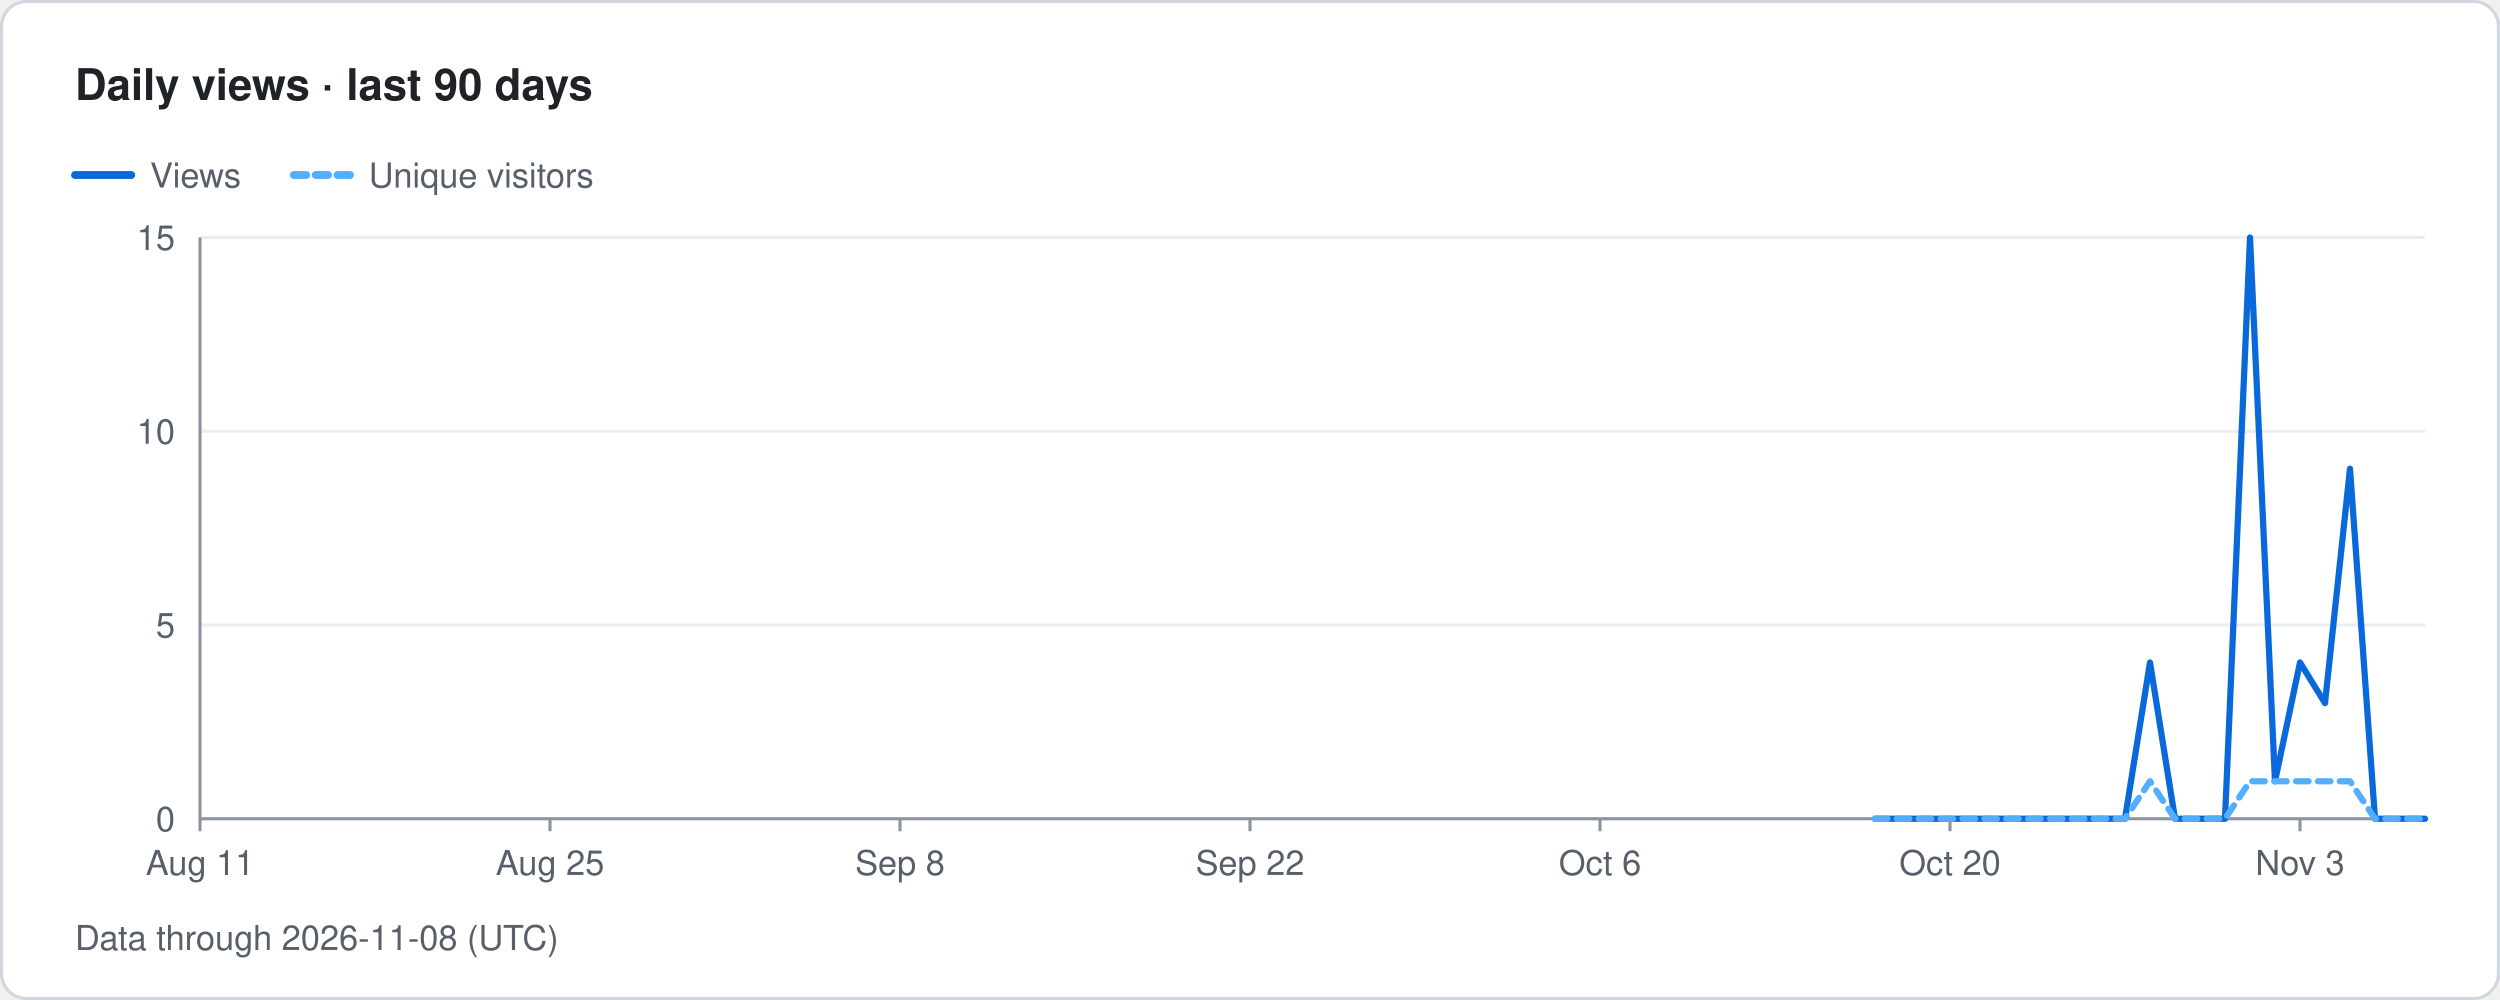
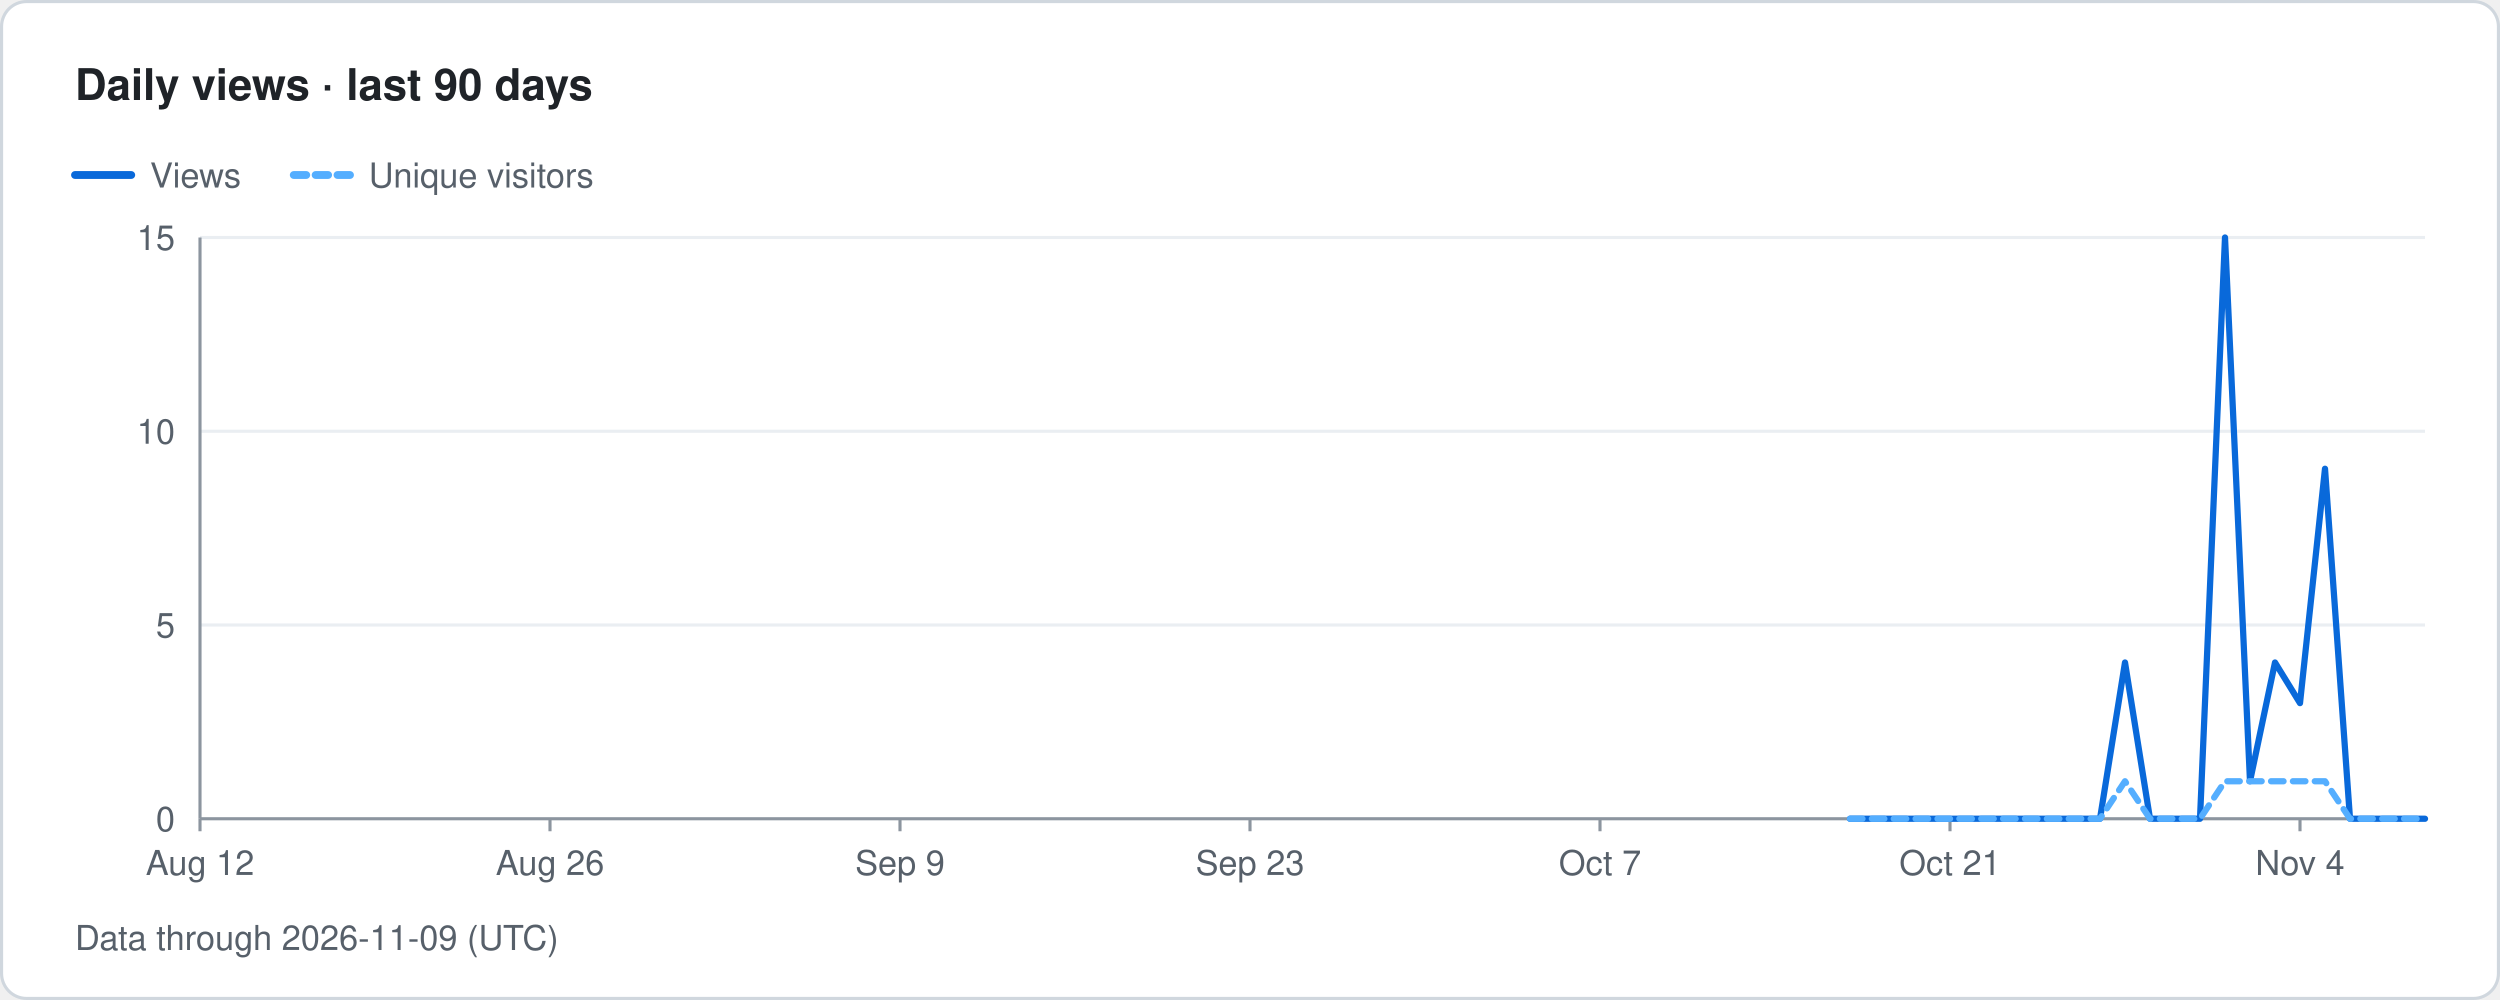
- <svg xmlns="http://www.w3.org/2000/svg" width="800" height="320" viewBox="0 0 800 320" role="img" aria-label="Traffolio: Daily views · last 90 days, Data through 2026-11-08 (UTC)">
+ <svg xmlns="http://www.w3.org/2000/svg" width="800" height="320" viewBox="0 0 800 320" role="img" aria-label="Traffolio: Daily views · last 90 days, Data through 2026-11-09 (UTC)">
  <style>text{font-family:-apple-system,BlinkMacSystemFont,'Segoe UI',Helvetica,Arial,sans-serif;fill:#57606a;font-size:11px}.title{font-size:14px;font-weight:600;fill:#1f2328}.banner{font-size:12px;font-weight:700;fill:#7d4e00;letter-spacing:1px}.empty{font-size:14px;fill:#57606a}</style>
  <rect x="0.5" y="0.5" width="799" height="319" rx="8" fill="#ffffff" stroke="#d0d7de" />
  <text x="24" y="32" class="title">Daily views · last 90 days</text>
  <line x1="24" y1="56" x2="42" y2="56" stroke="#0969da" stroke-width="2.5" stroke-linecap="round" />
  <text x="48" y="60">Views</text>
  <line x1="94" y1="56" x2="112" y2="56" stroke="#54aeff" stroke-width="2.5" stroke-linecap="round" stroke-dasharray="4 3" />
  <text x="118" y="60">Unique visitors</text>
  <text x="56" y="266" text-anchor="end">0</text>
  <line x1="64" y1="200" x2="776" y2="200" stroke="#eaeef2" stroke-width="1" />
  <text x="56" y="204" text-anchor="end">5</text>
  <line x1="64" y1="138" x2="776" y2="138" stroke="#eaeef2" stroke-width="1" />
  <text x="56" y="142" text-anchor="end">10</text>
  <line x1="64" y1="76" x2="776" y2="76" stroke="#eaeef2" stroke-width="1" />
  <text x="56" y="80" text-anchor="end">15</text>
  <line x1="64" y1="76" x2="64" y2="262" stroke="#8c959f" stroke-width="1" />
  <line x1="64" y1="262" x2="776" y2="262" stroke="#8c959f" stroke-width="1" />
  <line x1="64" y1="262" x2="64" y2="266" stroke="#8c959f" stroke-width="1" />
-   <text x="64" y="280" text-anchor="middle">Aug 11</text>
+   <text x="64" y="280" text-anchor="middle">Aug 12</text>
  <line x1="176" y1="262" x2="176" y2="266" stroke="#8c959f" stroke-width="1" />
-   <text x="176" y="280" text-anchor="middle">Aug 25</text>
+   <text x="176" y="280" text-anchor="middle">Aug 26</text>
  <line x1="288" y1="262" x2="288" y2="266" stroke="#8c959f" stroke-width="1" />
-   <text x="288" y="280" text-anchor="middle">Sep 8</text>
+   <text x="288" y="280" text-anchor="middle">Sep 9</text>
  <line x1="400" y1="262" x2="400" y2="266" stroke="#8c959f" stroke-width="1" />
-   <text x="400" y="280" text-anchor="middle">Sep 22</text>
+   <text x="400" y="280" text-anchor="middle">Sep 23</text>
  <line x1="512" y1="262" x2="512" y2="266" stroke="#8c959f" stroke-width="1" />
-   <text x="512" y="280" text-anchor="middle">Oct 6</text>
+   <text x="512" y="280" text-anchor="middle">Oct 7</text>
  <line x1="624" y1="262" x2="624" y2="266" stroke="#8c959f" stroke-width="1" />
-   <text x="624" y="280" text-anchor="middle">Oct 20</text>
+   <text x="624" y="280" text-anchor="middle">Oct 21</text>
  <line x1="736" y1="262" x2="736" y2="266" stroke="#8c959f" stroke-width="1" />
-   <text x="736" y="280" text-anchor="middle">Nov 3</text>
-   <path class="line views" d="M600 262 L608 262 L616 262 L624 262 L632 262 L640 262 L648 262 L656 262 L664 262 L672 262 L680 262 L688 212 L696 262 L704 262 L712 262 L720 76 L728 250 L736 212 L744 225 L752 150 L760 262 L768 262 L776 262" fill="none" stroke="#0969da" stroke-width="2" stroke-linejoin="round" stroke-linecap="round" />
-   <path class="line uniqueViews" d="M600 262 L608 262 L616 262 L624 262 L632 262 L640 262 L648 262 L656 262 L664 262 L672 262 L680 262 L688 250 L696 262 L704 262 L712 262 L720 250 L728 250 L736 250 L744 250 L752 250 L760 262 L768 262 L776 262" fill="none" stroke="#54aeff" stroke-width="2" stroke-linejoin="round" stroke-linecap="round" stroke-dasharray="4 3" />
-   <text x="24" y="304">Data through 2026-11-08 (UTC)</text>
+   <text x="736" y="280" text-anchor="middle">Nov 4</text>
+   <path class="line views" d="M592 262 L600 262 L608 262 L616 262 L624 262 L632 262 L640 262 L648 262 L656 262 L664 262 L672 262 L680 212 L688 262 L696 262 L704 262 L712 76 L720 250 L728 212 L736 225 L744 150 L752 262 L760 262 L768 262 L776 262" fill="none" stroke="#0969da" stroke-width="2" stroke-linejoin="round" stroke-linecap="round" />
+   <path class="line uniqueViews" d="M592 262 L600 262 L608 262 L616 262 L624 262 L632 262 L640 262 L648 262 L656 262 L664 262 L672 262 L680 250 L688 262 L696 262 L704 262 L712 250 L720 250 L728 250 L736 250 L744 250 L752 262 L760 262 L768 262 L776 262" fill="none" stroke="#54aeff" stroke-width="2" stroke-linejoin="round" stroke-linecap="round" stroke-dasharray="4 3" />
+   <text x="24" y="304">Data through 2026-11-09 (UTC)</text>
</svg>
